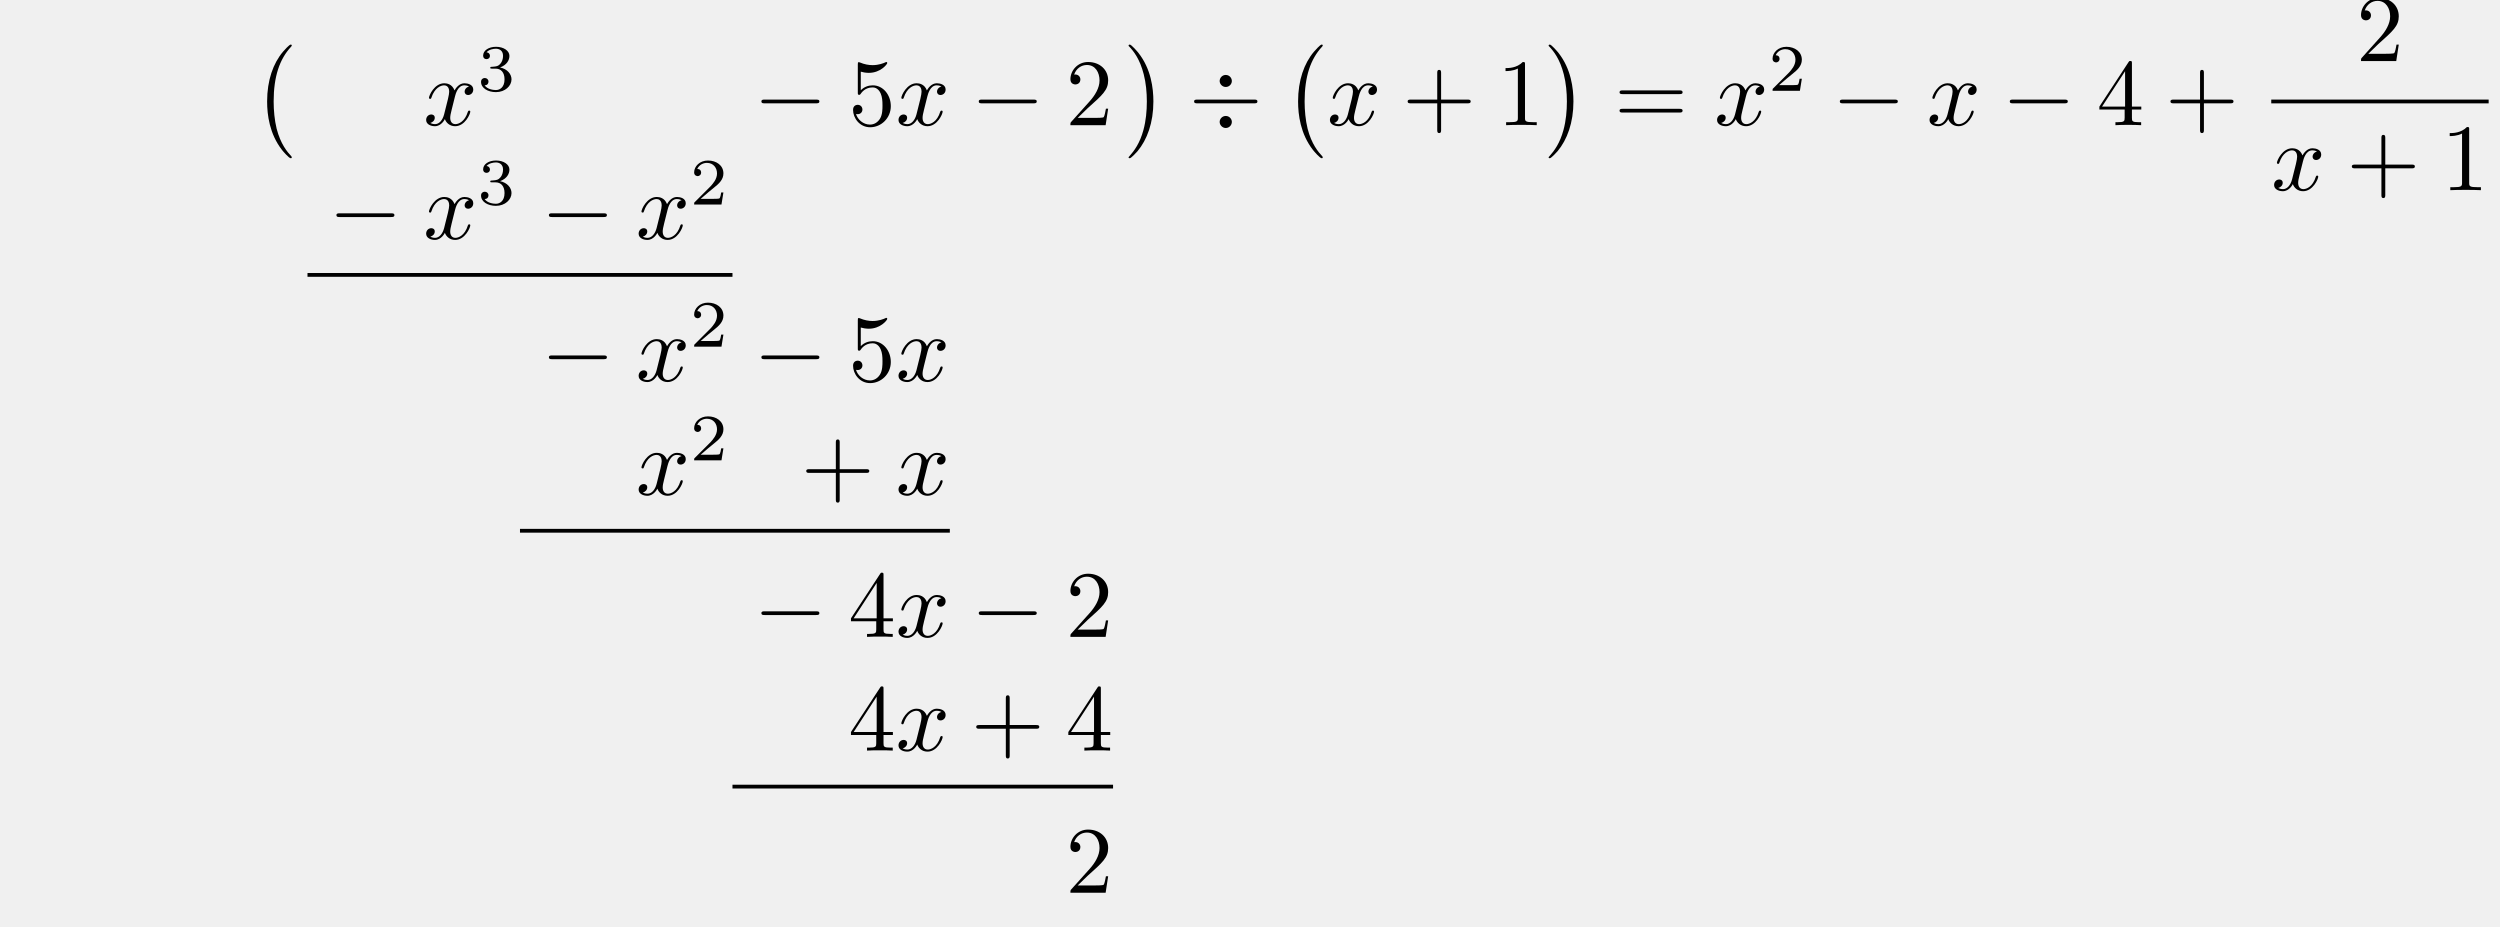
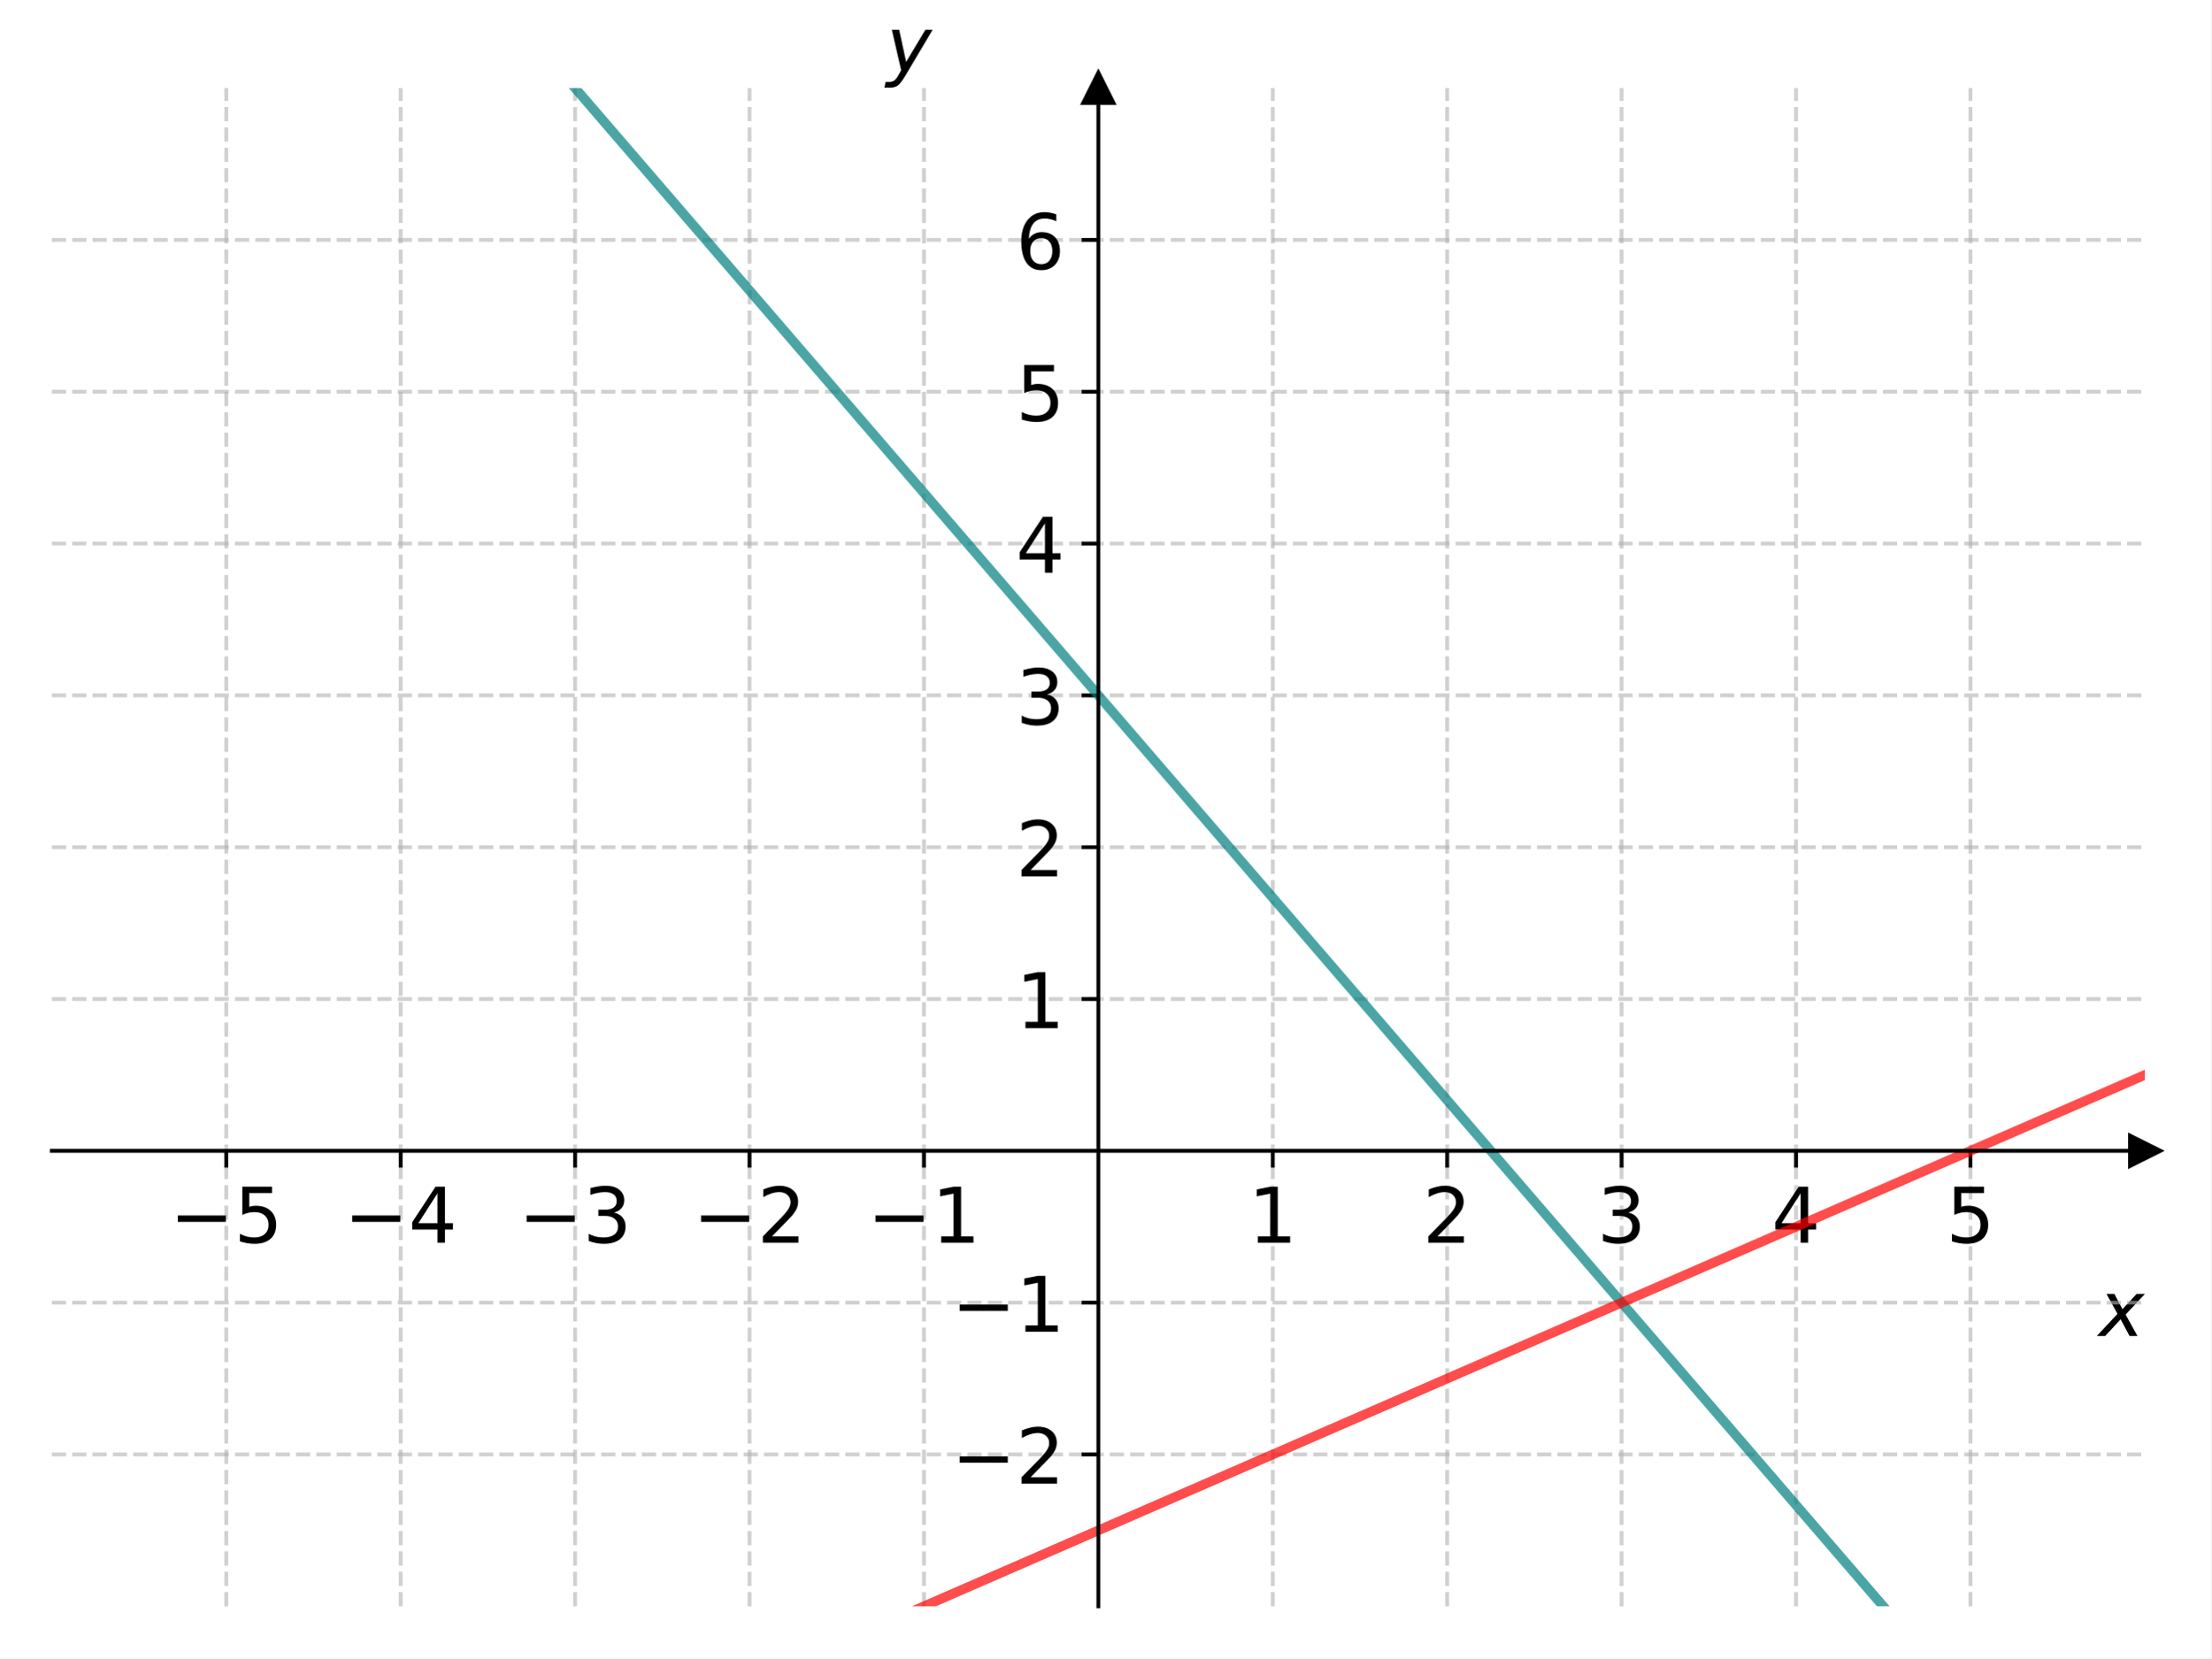
- <svg xmlns="http://www.w3.org/2000/svg" xmlns:xlink="http://www.w3.org/1999/xlink" width="262.834" height="97.444" viewBox="0 0 262.834 97.444">
+ <svg xmlns="http://www.w3.org/2000/svg" xmlns:xlink="http://www.w3.org/1999/xlink" width="460.8pt" height="345.6pt" viewBox="0 0 460.8 345.6" version="1.1">
  <defs>
-     <g>
-       <g id="glyph-0-0">
-         <path d="M 4.109 11.453 C 4.109 11.422 4.094 11.391 4.078 11.359 C 3.625 10.875 2.938 10.062 2.516 8.438 C 2.297 7.531 2.203 6.516 2.203 5.578 C 2.203 2.953 2.828 1.125 4.031 -0.172 C 4.109 -0.266 4.109 -0.281 4.109 -0.297 C 4.109 -0.406 4.031 -0.406 4 -0.406 C 3.844 -0.406 3.312 0.203 3.188 0.344 C 2.156 1.562 1.516 3.344 1.516 5.578 C 1.516 6.984 1.766 8.984 3.078 10.672 C 3.172 10.797 3.812 11.547 4 11.547 C 4.031 11.547 4.109 11.547 4.109 11.453 Z M 4.109 11.453 " />
-       </g>
-       <g id="glyph-0-1">
-         <path d="M 3.047 5.578 C 3.047 4.172 2.797 2.156 1.484 0.484 C 1.391 0.359 0.734 -0.406 0.562 -0.406 C 0.516 -0.406 0.438 -0.375 0.438 -0.297 C 0.438 -0.266 0.453 -0.234 0.5 -0.203 C 0.984 0.312 1.625 1.125 2.031 2.719 C 2.266 3.625 2.359 4.641 2.359 5.578 C 2.359 6.578 2.266 7.594 2 8.578 C 1.625 9.969 1.031 10.766 0.531 11.328 C 0.438 11.422 0.438 11.438 0.438 11.453 C 0.438 11.531 0.516 11.547 0.562 11.547 C 0.703 11.547 1.25 10.953 1.375 10.812 C 2.391 9.594 3.047 7.812 3.047 5.578 Z M 3.047 5.578 " />
-       </g>
-       <g id="glyph-1-0">
-         <path d="M 3.328 -3.016 C 3.391 -3.266 3.625 -4.188 4.312 -4.188 C 4.359 -4.188 4.609 -4.188 4.812 -4.062 C 4.531 -4 4.344 -3.766 4.344 -3.516 C 4.344 -3.359 4.453 -3.172 4.719 -3.172 C 4.938 -3.172 5.25 -3.344 5.25 -3.75 C 5.25 -4.266 4.672 -4.406 4.328 -4.406 C 3.75 -4.406 3.406 -3.875 3.281 -3.656 C 3.031 -4.312 2.5 -4.406 2.203 -4.406 C 1.172 -4.406 0.594 -3.125 0.594 -2.875 C 0.594 -2.766 0.703 -2.766 0.719 -2.766 C 0.797 -2.766 0.828 -2.797 0.844 -2.875 C 1.188 -3.938 1.844 -4.188 2.188 -4.188 C 2.375 -4.188 2.719 -4.094 2.719 -3.516 C 2.719 -3.203 2.547 -2.547 2.188 -1.141 C 2.031 -0.531 1.672 -0.109 1.234 -0.109 C 1.172 -0.109 0.953 -0.109 0.734 -0.234 C 0.984 -0.297 1.203 -0.5 1.203 -0.781 C 1.203 -1.047 0.984 -1.125 0.844 -1.125 C 0.531 -1.125 0.297 -0.875 0.297 -0.547 C 0.297 -0.094 0.781 0.109 1.219 0.109 C 1.891 0.109 2.25 -0.594 2.266 -0.641 C 2.391 -0.281 2.75 0.109 3.344 0.109 C 4.375 0.109 4.938 -1.172 4.938 -1.422 C 4.938 -1.531 4.859 -1.531 4.828 -1.531 C 4.734 -1.531 4.719 -1.484 4.688 -1.422 C 4.359 -0.344 3.688 -0.109 3.375 -0.109 C 2.984 -0.109 2.828 -0.422 2.828 -0.766 C 2.828 -0.984 2.875 -1.203 2.984 -1.641 Z M 3.328 -3.016 " />
-       </g>
-       <g id="glyph-2-0">
-         <path d="M 1.906 -2.328 C 2.453 -2.328 2.844 -1.953 2.844 -1.203 C 2.844 -0.344 2.328 -0.078 1.938 -0.078 C 1.656 -0.078 1.031 -0.156 0.75 -0.578 C 1.078 -0.578 1.156 -0.812 1.156 -0.969 C 1.156 -1.188 0.984 -1.344 0.766 -1.344 C 0.578 -1.344 0.375 -1.219 0.375 -0.938 C 0.375 -0.281 1.094 0.141 1.938 0.141 C 2.906 0.141 3.578 -0.516 3.578 -1.203 C 3.578 -1.75 3.141 -2.297 2.375 -2.453 C 3.094 -2.719 3.359 -3.234 3.359 -3.672 C 3.359 -4.219 2.734 -4.625 1.953 -4.625 C 1.188 -4.625 0.594 -4.25 0.594 -3.688 C 0.594 -3.453 0.75 -3.328 0.953 -3.328 C 1.172 -3.328 1.312 -3.484 1.312 -3.672 C 1.312 -3.875 1.172 -4.031 0.953 -4.047 C 1.203 -4.344 1.672 -4.422 1.938 -4.422 C 2.25 -4.422 2.688 -4.266 2.688 -3.672 C 2.688 -3.375 2.594 -3.047 2.406 -2.844 C 2.188 -2.578 1.984 -2.562 1.641 -2.531 C 1.469 -2.516 1.453 -2.516 1.422 -2.516 C 1.406 -2.516 1.344 -2.5 1.344 -2.422 C 1.344 -2.328 1.406 -2.328 1.531 -2.328 Z M 1.906 -2.328 " />
-       </g>
-       <g id="glyph-2-1">
-         <path d="M 3.516 -1.266 L 3.281 -1.266 C 3.266 -1.109 3.188 -0.703 3.094 -0.641 C 3.047 -0.594 2.516 -0.594 2.406 -0.594 L 1.125 -0.594 C 1.859 -1.234 2.109 -1.438 2.516 -1.766 C 3.031 -2.172 3.516 -2.609 3.516 -3.266 C 3.516 -4.109 2.781 -4.625 1.891 -4.625 C 1.031 -4.625 0.438 -4.016 0.438 -3.375 C 0.438 -3.031 0.734 -2.984 0.812 -2.984 C 0.969 -2.984 1.172 -3.109 1.172 -3.359 C 1.172 -3.484 1.125 -3.734 0.766 -3.734 C 0.984 -4.219 1.453 -4.375 1.781 -4.375 C 2.484 -4.375 2.844 -3.828 2.844 -3.266 C 2.844 -2.656 2.406 -2.188 2.188 -1.938 L 0.516 -0.266 C 0.438 -0.203 0.438 -0.188 0.438 0 L 3.312 0 Z M 3.516 -1.266 " />
-       </g>
-       <g id="glyph-3-0">
-         <path d="M 6.562 -2.297 C 6.734 -2.297 6.922 -2.297 6.922 -2.5 C 6.922 -2.688 6.734 -2.688 6.562 -2.688 L 1.172 -2.688 C 1 -2.688 0.828 -2.688 0.828 -2.5 C 0.828 -2.297 1 -2.297 1.172 -2.297 Z M 6.562 -2.297 " />
-       </g>
-       <g id="glyph-3-1">
-         <path d="M 4.516 -4.641 C 4.516 -4.969 4.25 -5.281 3.875 -5.281 C 3.5 -5.281 3.234 -4.969 3.234 -4.641 C 3.234 -4.328 3.516 -4.016 3.875 -4.016 C 4.25 -4.016 4.516 -4.328 4.516 -4.641 Z M 4.516 -0.344 C 4.516 -0.656 4.25 -0.969 3.875 -0.969 C 3.5 -0.969 3.234 -0.656 3.234 -0.344 C 3.234 -0.016 3.516 0.297 3.875 0.297 C 4.25 0.297 4.516 -0.016 4.516 -0.344 Z M 0.891 -2.688 C 0.734 -2.688 0.547 -2.688 0.547 -2.5 C 0.547 -2.297 0.734 -2.297 0.891 -2.297 L 6.859 -2.297 C 7.031 -2.297 7.203 -2.297 7.203 -2.5 C 7.203 -2.688 7.031 -2.688 6.859 -2.688 Z M 0.891 -2.688 " />
-       </g>
-       <g id="glyph-4-0">
-         <path d="M 4.469 -2 C 4.469 -3.188 3.656 -4.188 2.578 -4.188 C 2.109 -4.188 1.672 -4.031 1.312 -3.672 L 1.312 -5.625 C 1.516 -5.562 1.844 -5.5 2.156 -5.5 C 3.391 -5.5 4.094 -6.406 4.094 -6.531 C 4.094 -6.594 4.062 -6.641 3.984 -6.641 C 3.984 -6.641 3.953 -6.641 3.906 -6.609 C 3.703 -6.516 3.219 -6.312 2.547 -6.312 C 2.156 -6.312 1.688 -6.391 1.219 -6.594 C 1.141 -6.625 1.125 -6.625 1.109 -6.625 C 1 -6.625 1 -6.547 1 -6.391 L 1 -3.438 C 1 -3.266 1 -3.188 1.141 -3.188 C 1.219 -3.188 1.234 -3.203 1.281 -3.266 C 1.391 -3.422 1.75 -3.969 2.562 -3.969 C 3.078 -3.969 3.328 -3.516 3.406 -3.328 C 3.562 -2.953 3.594 -2.578 3.594 -2.078 C 3.594 -1.719 3.594 -1.125 3.344 -0.703 C 3.109 -0.312 2.734 -0.062 2.281 -0.062 C 1.562 -0.062 0.984 -0.594 0.812 -1.172 C 0.844 -1.172 0.875 -1.156 0.984 -1.156 C 1.312 -1.156 1.484 -1.406 1.484 -1.641 C 1.484 -1.891 1.312 -2.141 0.984 -2.141 C 0.844 -2.141 0.5 -2.062 0.5 -1.609 C 0.5 -0.75 1.188 0.219 2.297 0.219 C 3.453 0.219 4.469 -0.734 4.469 -2 Z M 4.469 -2 " />
-       </g>
-       <g id="glyph-4-1">
-         <path d="M 1.266 -0.766 L 2.328 -1.797 C 3.875 -3.172 4.469 -3.703 4.469 -4.703 C 4.469 -5.844 3.578 -6.641 2.359 -6.641 C 1.234 -6.641 0.5 -5.719 0.5 -4.828 C 0.5 -4.281 1 -4.281 1.031 -4.281 C 1.203 -4.281 1.547 -4.391 1.547 -4.812 C 1.547 -5.062 1.359 -5.328 1.016 -5.328 C 0.938 -5.328 0.922 -5.328 0.891 -5.312 C 1.109 -5.969 1.656 -6.328 2.234 -6.328 C 3.141 -6.328 3.562 -5.516 3.562 -4.703 C 3.562 -3.906 3.078 -3.125 2.516 -2.5 L 0.609 -0.375 C 0.5 -0.266 0.5 -0.234 0.5 0 L 4.203 0 L 4.469 -1.734 L 4.234 -1.734 C 4.172 -1.438 4.109 -1 4 -0.844 C 3.938 -0.766 3.281 -0.766 3.062 -0.766 Z M 1.266 -0.766 " />
-       </g>
-       <g id="glyph-4-2">
-         <path d="M 4.078 -2.297 L 6.859 -2.297 C 7 -2.297 7.188 -2.297 7.188 -2.5 C 7.188 -2.688 7 -2.688 6.859 -2.688 L 4.078 -2.688 L 4.078 -5.484 C 4.078 -5.625 4.078 -5.812 3.875 -5.812 C 3.672 -5.812 3.672 -5.625 3.672 -5.484 L 3.672 -2.688 L 0.891 -2.688 C 0.75 -2.688 0.562 -2.688 0.562 -2.5 C 0.562 -2.297 0.75 -2.297 0.891 -2.297 L 3.672 -2.297 L 3.672 0.5 C 3.672 0.641 3.672 0.828 3.875 0.828 C 4.078 0.828 4.078 0.641 4.078 0.5 Z M 4.078 -2.297 " />
-       </g>
-       <g id="glyph-4-3">
-         <path d="M 2.938 -6.375 C 2.938 -6.625 2.938 -6.641 2.703 -6.641 C 2.078 -6 1.203 -6 0.891 -6 L 0.891 -5.688 C 1.094 -5.688 1.672 -5.688 2.188 -5.953 L 2.188 -0.781 C 2.188 -0.422 2.156 -0.312 1.266 -0.312 L 0.953 -0.312 L 0.953 0 C 1.297 -0.031 2.156 -0.031 2.562 -0.031 C 2.953 -0.031 3.828 -0.031 4.172 0 L 4.172 -0.312 L 3.859 -0.312 C 2.953 -0.312 2.938 -0.422 2.938 -0.781 Z M 2.938 -6.375 " />
-       </g>
-       <g id="glyph-4-4">
-         <path d="M 6.844 -3.266 C 7 -3.266 7.188 -3.266 7.188 -3.453 C 7.188 -3.656 7 -3.656 6.859 -3.656 L 0.891 -3.656 C 0.75 -3.656 0.562 -3.656 0.562 -3.453 C 0.562 -3.266 0.75 -3.266 0.891 -3.266 Z M 6.859 -1.328 C 7 -1.328 7.188 -1.328 7.188 -1.531 C 7.188 -1.719 7 -1.719 6.844 -1.719 L 0.891 -1.719 C 0.75 -1.719 0.562 -1.719 0.562 -1.531 C 0.562 -1.328 0.75 -1.328 0.891 -1.328 Z M 6.859 -1.328 " />
-       </g>
-       <g id="glyph-4-5">
-         <path d="M 2.938 -1.641 L 2.938 -0.781 C 2.938 -0.422 2.906 -0.312 2.172 -0.312 L 1.969 -0.312 L 1.969 0 C 2.375 -0.031 2.891 -0.031 3.312 -0.031 C 3.734 -0.031 4.25 -0.031 4.672 0 L 4.672 -0.312 L 4.453 -0.312 C 3.719 -0.312 3.703 -0.422 3.703 -0.781 L 3.703 -1.641 L 4.688 -1.641 L 4.688 -1.953 L 3.703 -1.953 L 3.703 -6.484 C 3.703 -6.688 3.703 -6.75 3.531 -6.75 C 3.453 -6.75 3.422 -6.75 3.344 -6.625 L 0.281 -1.953 L 0.281 -1.641 Z M 2.984 -1.953 L 0.562 -1.953 L 2.984 -5.672 Z M 2.984 -1.953 " />
-       </g>
+     <style type="text/css">*{stroke-linejoin: round; stroke-linecap: butt}</style>
+   </defs>
+   <g id="figure_1">
+     <g id="patch_1">
+       <path d="M 0 345.6  L 460.8 345.6  L 460.8 0  L 0 0  z " style="fill: #ffffff" />
    </g>
+     <g id="axes_1">
+       <g id="patch_2">
+         <path d="M 10.8 334.8  L 447 334.8  L 447 18.36  L 10.8 18.36  z " style="fill: #ffffff" />
+       </g>
+       <g id="matplotlib.axis_1">
+         <g id="xtick_1">
+           <g id="line2d_1">
+             <path d="M 47.15 334.8  L 47.15 18.36  " clip-path="url(#pb1ae4b1b91)" style="fill: none; stroke-dasharray: 2.96,1.28; stroke-dashoffset: 0; stroke: #b0b0b0; stroke-opacity: 0.6; stroke-width: 0.8" />
+           </g>
+           <g id="line2d_2">
+             <defs>
+               <path id="mdf61d570c6" d="M 0 0  L 0 3.5  " style="stroke: #000000; stroke-width: 0.8" />
+             </defs>
+             <g>
+               <use xlink:href="#mdf61d570c6" x="47.15" y="239.868" style="stroke: #000000; stroke-width: 0.8" />
+             </g>
+           </g>
+           <g id="text_1">
+             <g transform="translate(35.35625 259.0255) scale(0.16 -0.16)">
+               <defs>
+                 <path id="DejaVuSans-2212" d="M 678 2272  L 4684 2272  L 4684 1741  L 678 1741  L 678 2272  z " transform="scale(0.015625)" />
+                 <path id="DejaVuSans-35" d="M 691 4666  L 3169 4666  L 3169 4134  L 1269 4134  L 1269 2991  Q 1406 3038 1543 3061  Q 1681 3084 1819 3084  Q 2600 3084 3056 2656  Q 3513 2228 3513 1497  Q 3513 744 3044 326  Q 2575 -91 1722 -91  Q 1428 -91 1123 -41  Q 819 9 494 109  L 494 744  Q 775 591 1075 516  Q 1375 441 1709 441  Q 2250 441 2565 725  Q 2881 1009 2881 1497  Q 2881 1984 2565 2268  Q 2250 2553 1709 2553  Q 1456 2553 1204 2497  Q 953 2441 691 2322  L 691 4666  z " transform="scale(0.015625)" />
+               </defs>
+               <use xlink:href="#DejaVuSans-2212" />
+               <use xlink:href="#DejaVuSans-35" x="83.789" />
+             </g>
+           </g>
+         </g>
+         <g id="xtick_2">
+           <g id="line2d_3">
+             <path d="M 83.5 334.8  L 83.5 18.36  " clip-path="url(#pb1ae4b1b91)" style="fill: none; stroke-dasharray: 2.96,1.28; stroke-dashoffset: 0; stroke: #b0b0b0; stroke-opacity: 0.6; stroke-width: 0.8" />
+           </g>
+           <g id="line2d_4">
+             <g>
+               <use xlink:href="#mdf61d570c6" x="83.5" y="239.868" style="stroke: #000000; stroke-width: 0.8" />
+             </g>
+           </g>
+           <g id="text_2">
+             <g transform="translate(71.70625 259.0255) scale(0.16 -0.16)">
+               <defs>
+                 <path id="DejaVuSans-34" d="M 2419 4116  L 825 1625  L 2419 1625  L 2419 4116  z M 2253 4666  L 3047 4666  L 3047 1625  L 3713 1625  L 3713 1100  L 3047 1100  L 3047 0  L 2419 0  L 2419 1100  L 313 1100  L 313 1709  L 2253 4666  z " transform="scale(0.015625)" />
+               </defs>
+               <use xlink:href="#DejaVuSans-2212" />
+               <use xlink:href="#DejaVuSans-34" x="83.789" />
+             </g>
+           </g>
+         </g>
+         <g id="xtick_3">
+           <g id="line2d_5">
+             <path d="M 119.85 334.8  L 119.85 18.36  " clip-path="url(#pb1ae4b1b91)" style="fill: none; stroke-dasharray: 2.96,1.28; stroke-dashoffset: 0; stroke: #b0b0b0; stroke-opacity: 0.6; stroke-width: 0.8" />
+           </g>
+           <g id="line2d_6">
+             <g>
+               <use xlink:href="#mdf61d570c6" x="119.85" y="239.868" style="stroke: #000000; stroke-width: 0.8" />
+             </g>
+           </g>
+           <g id="text_3">
+             <g transform="translate(108.0563 259.0255) scale(0.16 -0.16)">
+               <defs>
+                 <path id="DejaVuSans-33" d="M 2597 2516  Q 3050 2419 3304 2112  Q 3559 1806 3559 1356  Q 3559 666 3084 287  Q 2609 -91 1734 -91  Q 1441 -91 1130 -33  Q 819 25 488 141  L 488 750  Q 750 597 1062 519  Q 1375 441 1716 441  Q 2309 441 2620 675  Q 2931 909 2931 1356  Q 2931 1769 2642 2001  Q 2353 2234 1838 2234  L 1294 2234  L 1294 2753  L 1863 2753  Q 2328 2753 2575 2939  Q 2822 3125 2822 3475  Q 2822 3834 2567 4026  Q 2313 4219 1838 4219  Q 1578 4219 1281 4162  Q 984 4106 628 3988  L 628 4550  Q 988 4650 1302 4700  Q 1616 4750 1894 4750  Q 2613 4750 3031 4423  Q 3450 4097 3450 3541  Q 3450 3153 3228 2886  Q 3006 2619 2597 2516  z " transform="scale(0.015625)" />
+               </defs>
+               <use xlink:href="#DejaVuSans-2212" />
+               <use xlink:href="#DejaVuSans-33" x="83.789" />
+             </g>
+           </g>
+         </g>
+         <g id="xtick_4">
+           <g id="line2d_7">
+             <path d="M 156.2 334.8  L 156.2 18.36  " clip-path="url(#pb1ae4b1b91)" style="fill: none; stroke-dasharray: 2.96,1.28; stroke-dashoffset: 0; stroke: #b0b0b0; stroke-opacity: 0.6; stroke-width: 0.8" />
+           </g>
+           <g id="line2d_8">
+             <g>
+               <use xlink:href="#mdf61d570c6" x="156.2" y="239.868" style="stroke: #000000; stroke-width: 0.8" />
+             </g>
+           </g>
+           <g id="text_4">
+             <g transform="translate(144.4062 259.0255) scale(0.16 -0.16)">
+               <defs>
+                 <path id="DejaVuSans-32" d="M 1228 531  L 3431 531  L 3431 0  L 469 0  L 469 531  Q 828 903 1448 1529  Q 2069 2156 2228 2338  Q 2531 2678 2651 2914  Q 2772 3150 2772 3378  Q 2772 3750 2511 3984  Q 2250 4219 1831 4219  Q 1534 4219 1204 4116  Q 875 4013 500 3803  L 500 4441  Q 881 4594 1212 4672  Q 1544 4750 1819 4750  Q 2544 4750 2975 4387  Q 3406 4025 3406 3419  Q 3406 3131 3298 2873  Q 3191 2616 2906 2266  Q 2828 2175 2409 1742  Q 1991 1309 1228 531  z " transform="scale(0.015625)" />
+               </defs>
+               <use xlink:href="#DejaVuSans-2212" />
+               <use xlink:href="#DejaVuSans-32" x="83.789" />
+             </g>
+           </g>
+         </g>
+         <g id="xtick_5">
+           <g id="line2d_9">
+             <path d="M 192.55 334.8  L 192.55 18.36  " clip-path="url(#pb1ae4b1b91)" style="fill: none; stroke-dasharray: 2.96,1.28; stroke-dashoffset: 0; stroke: #b0b0b0; stroke-opacity: 0.6; stroke-width: 0.8" />
+           </g>
+           <g id="line2d_10">
+             <g>
+               <use xlink:href="#mdf61d570c6" x="192.55" y="239.868" style="stroke: #000000; stroke-width: 0.8" />
+             </g>
+           </g>
+           <g id="text_5">
+             <g transform="translate(180.7562 259.0255) scale(0.16 -0.16)">
+               <defs>
+                 <path id="DejaVuSans-31" d="M 794 531  L 1825 531  L 1825 4091  L 703 3866  L 703 4441  L 1819 4666  L 2450 4666  L 2450 531  L 3481 531  L 3481 0  L 794 0  L 794 531  z " transform="scale(0.015625)" />
+               </defs>
+               <use xlink:href="#DejaVuSans-2212" />
+               <use xlink:href="#DejaVuSans-31" x="83.789" />
+             </g>
+           </g>
+         </g>
+         <g id="xtick_6">
+           <g id="line2d_11">
+             <path d="M 265.25 334.8  L 265.25 18.36  " clip-path="url(#pb1ae4b1b91)" style="fill: none; stroke-dasharray: 2.96,1.28; stroke-dashoffset: 0; stroke: #b0b0b0; stroke-opacity: 0.6; stroke-width: 0.8" />
+           </g>
+           <g id="line2d_12">
+             <g>
+               <use xlink:href="#mdf61d570c6" x="265.25" y="239.868" style="stroke: #000000; stroke-width: 0.8" />
+             </g>
+           </g>
+           <g id="text_6">
+             <g transform="translate(260.16 259.0255) scale(0.16 -0.16)">
+               <use xlink:href="#DejaVuSans-31" />
+             </g>
+           </g>
+         </g>
+         <g id="xtick_7">
+           <g id="line2d_13">
+             <path d="M 301.6 334.8  L 301.6 18.36  " clip-path="url(#pb1ae4b1b91)" style="fill: none; stroke-dasharray: 2.96,1.28; stroke-dashoffset: 0; stroke: #b0b0b0; stroke-opacity: 0.6; stroke-width: 0.8" />
+           </g>
+           <g id="line2d_14">
+             <g>
+               <use xlink:href="#mdf61d570c6" x="301.6" y="239.868" style="stroke: #000000; stroke-width: 0.8" />
+             </g>
+           </g>
+           <g id="text_7">
+             <g transform="translate(296.51 259.0255) scale(0.16 -0.16)">
+               <use xlink:href="#DejaVuSans-32" />
+             </g>
+           </g>
+         </g>
+         <g id="xtick_8">
+           <g id="line2d_15">
+             <path d="M 337.95 334.8  L 337.95 18.36  " clip-path="url(#pb1ae4b1b91)" style="fill: none; stroke-dasharray: 2.96,1.28; stroke-dashoffset: 0; stroke: #b0b0b0; stroke-opacity: 0.6; stroke-width: 0.8" />
+           </g>
+           <g id="line2d_16">
+             <g>
+               <use xlink:href="#mdf61d570c6" x="337.95" y="239.868" style="stroke: #000000; stroke-width: 0.8" />
+             </g>
+           </g>
+           <g id="text_8">
+             <g transform="translate(332.86 259.0255) scale(0.16 -0.16)">
+               <use xlink:href="#DejaVuSans-33" />
+             </g>
+           </g>
+         </g>
+         <g id="xtick_9">
+           <g id="line2d_17">
+             <path d="M 374.3 334.8  L 374.3 18.36  " clip-path="url(#pb1ae4b1b91)" style="fill: none; stroke-dasharray: 2.96,1.28; stroke-dashoffset: 0; stroke: #b0b0b0; stroke-opacity: 0.6; stroke-width: 0.8" />
+           </g>
+           <g id="line2d_18">
+             <g>
+               <use xlink:href="#mdf61d570c6" x="374.3" y="239.868" style="stroke: #000000; stroke-width: 0.8" />
+             </g>
+           </g>
+           <g id="text_9">
+             <g transform="translate(369.21 259.0255) scale(0.16 -0.16)">
+               <use xlink:href="#DejaVuSans-34" />
+             </g>
+           </g>
+         </g>
+         <g id="xtick_10">
+           <g id="line2d_19">
+             <path d="M 410.65 334.8  L 410.65 18.36  " clip-path="url(#pb1ae4b1b91)" style="fill: none; stroke-dasharray: 2.96,1.28; stroke-dashoffset: 0; stroke: #b0b0b0; stroke-opacity: 0.6; stroke-width: 0.8" />
+           </g>
+           <g id="line2d_20">
+             <g>
+               <use xlink:href="#mdf61d570c6" x="410.65" y="239.868" style="stroke: #000000; stroke-width: 0.8" />
+             </g>
+           </g>
+           <g id="text_10">
+             <g transform="translate(405.56 259.0255) scale(0.16 -0.16)">
+               <use xlink:href="#DejaVuSans-35" />
+             </g>
+           </g>
+         </g>
+         <g id="text_11">
+           <g transform="translate(437.4 278.5105) scale(0.16 -0.16)">
+             <defs>
+               <path id="DejaVuSans-Oblique-78" d="M 3841 3500  L 2234 1784  L 3219 0  L 2559 0  L 1819 1388  L 531 0  L -166 0  L 1556 1844  L 641 3500  L 1300 3500  L 1972 2234  L 3144 3500  L 3841 3500  z " transform="scale(0.015625)" />
+             </defs>
+             <use xlink:href="#DejaVuSans-Oblique-78" transform="translate(0 0.3125)" />
+           </g>
+         </g>
+       </g>
+       <g id="matplotlib.axis_2">
+         <g id="ytick_1">
+           <g id="line2d_21">
+             <path d="M 10.8 303.156  L 447 303.156  " clip-path="url(#pb1ae4b1b91)" style="fill: none; stroke-dasharray: 2.96,1.28; stroke-dashoffset: 0; stroke: #b0b0b0; stroke-opacity: 0.6; stroke-width: 0.8" />
+           </g>
+           <g id="line2d_22">
+             <defs>
+               <path id="m34b87d6742" d="M 0 0  L -3.5 0  " style="stroke: #000000; stroke-width: 0.8" />
+             </defs>
+             <g>
+               <use xlink:href="#m34b87d6742" x="228.9" y="303.156" style="stroke: #000000; stroke-width: 0.8" />
+             </g>
+           </g>
+           <g id="text_12">
+             <g transform="translate(198.3125 309.2348) scale(0.16 -0.16)">
+               <use xlink:href="#DejaVuSans-2212" />
+               <use xlink:href="#DejaVuSans-32" x="83.789" />
+             </g>
+           </g>
+         </g>
+         <g id="ytick_2">
+           <g id="line2d_23">
+             <path d="M 10.8 271.512  L 447 271.512  " clip-path="url(#pb1ae4b1b91)" style="fill: none; stroke-dasharray: 2.96,1.28; stroke-dashoffset: 0; stroke: #b0b0b0; stroke-opacity: 0.6; stroke-width: 0.8" />
+           </g>
+           <g id="line2d_24">
+             <g>
+               <use xlink:href="#m34b87d6742" x="228.9" y="271.512" style="stroke: #000000; stroke-width: 0.8" />
+             </g>
+           </g>
+           <g id="text_13">
+             <g transform="translate(198.3125 277.5908) scale(0.16 -0.16)">
+               <use xlink:href="#DejaVuSans-2212" />
+               <use xlink:href="#DejaVuSans-31" x="83.789" />
+             </g>
+           </g>
+         </g>
+         <g id="ytick_3">
+           <g id="line2d_25">
+             <path d="M 10.8 208.224  L 447 208.224  " clip-path="url(#pb1ae4b1b91)" style="fill: none; stroke-dasharray: 2.96,1.28; stroke-dashoffset: 0; stroke: #b0b0b0; stroke-opacity: 0.6; stroke-width: 0.8" />
+           </g>
+           <g id="line2d_26">
+             <g>
+               <use xlink:href="#m34b87d6742" x="228.9" y="208.224" style="stroke: #000000; stroke-width: 0.8" />
+             </g>
+           </g>
+           <g id="text_14">
+             <g transform="translate(211.72 214.3028) scale(0.16 -0.16)">
+               <use xlink:href="#DejaVuSans-31" />
+             </g>
+           </g>
+         </g>
+         <g id="ytick_4">
+           <g id="line2d_27">
+             <path d="M 10.8 176.58  L 447 176.58  " clip-path="url(#pb1ae4b1b91)" style="fill: none; stroke-dasharray: 2.96,1.28; stroke-dashoffset: 0; stroke: #b0b0b0; stroke-opacity: 0.6; stroke-width: 0.8" />
+           </g>
+           <g id="line2d_28">
+             <g>
+               <use xlink:href="#m34b87d6742" x="228.9" y="176.58" style="stroke: #000000; stroke-width: 0.8" />
+             </g>
+           </g>
+           <g id="text_15">
+             <g transform="translate(211.72 182.6587) scale(0.16 -0.16)">
+               <use xlink:href="#DejaVuSans-32" />
+             </g>
+           </g>
+         </g>
+         <g id="ytick_5">
+           <g id="line2d_29">
+             <path d="M 10.8 144.936  L 447 144.936  " clip-path="url(#pb1ae4b1b91)" style="fill: none; stroke-dasharray: 2.96,1.28; stroke-dashoffset: 0; stroke: #b0b0b0; stroke-opacity: 0.6; stroke-width: 0.8" />
+           </g>
+           <g id="line2d_30">
+             <g>
+               <use xlink:href="#m34b87d6742" x="228.9" y="144.936" style="stroke: #000000; stroke-width: 0.8" />
+             </g>
+           </g>
+           <g id="text_16">
+             <g transform="translate(211.72 151.0147) scale(0.16 -0.16)">
+               <use xlink:href="#DejaVuSans-33" />
+             </g>
+           </g>
+         </g>
+         <g id="ytick_6">
+           <g id="line2d_31">
+             <path d="M 10.8 113.292  L 447 113.292  " clip-path="url(#pb1ae4b1b91)" style="fill: none; stroke-dasharray: 2.96,1.28; stroke-dashoffset: 0; stroke: #b0b0b0; stroke-opacity: 0.6; stroke-width: 0.8" />
+           </g>
+           <g id="line2d_32">
+             <g>
+               <use xlink:href="#m34b87d6742" x="228.9" y="113.292" style="stroke: #000000; stroke-width: 0.8" />
+             </g>
+           </g>
+           <g id="text_17">
+             <g transform="translate(211.72 119.3708) scale(0.16 -0.16)">
+               <use xlink:href="#DejaVuSans-34" />
+             </g>
+           </g>
+         </g>
+         <g id="ytick_7">
+           <g id="line2d_33">
+             <path d="M 10.8 81.648  L 447 81.648  " clip-path="url(#pb1ae4b1b91)" style="fill: none; stroke-dasharray: 2.96,1.28; stroke-dashoffset: 0; stroke: #b0b0b0; stroke-opacity: 0.6; stroke-width: 0.8" />
+           </g>
+           <g id="line2d_34">
+             <g>
+               <use xlink:href="#m34b87d6742" x="228.9" y="81.648" style="stroke: #000000; stroke-width: 0.8" />
+             </g>
+           </g>
+           <g id="text_18">
+             <g transform="translate(211.72 87.72675) scale(0.16 -0.16)">
+               <use xlink:href="#DejaVuSans-35" />
+             </g>
+           </g>
+         </g>
+         <g id="ytick_8">
+           <g id="line2d_35">
+             <path d="M 10.8 50.004  L 447 50.004  " clip-path="url(#pb1ae4b1b91)" style="fill: none; stroke-dasharray: 2.96,1.28; stroke-dashoffset: 0; stroke: #b0b0b0; stroke-opacity: 0.6; stroke-width: 0.8" />
+           </g>
+           <g id="line2d_36">
+             <g>
+               <use xlink:href="#m34b87d6742" x="228.9" y="50.004" style="stroke: #000000; stroke-width: 0.8" />
+             </g>
+           </g>
+           <g id="text_19">
+             <g transform="translate(211.72 56.08275) scale(0.16 -0.16)">
+               <defs>
+                 <path id="DejaVuSans-36" d="M 2113 2584  Q 1688 2584 1439 2293  Q 1191 2003 1191 1497  Q 1191 994 1439 701  Q 1688 409 2113 409  Q 2538 409 2786 701  Q 3034 994 3034 1497  Q 3034 2003 2786 2293  Q 2538 2584 2113 2584  z M 3366 4563  L 3366 3988  Q 3128 4100 2886 4159  Q 2644 4219 2406 4219  Q 1781 4219 1451 3797  Q 1122 3375 1075 2522  Q 1259 2794 1537 2939  Q 1816 3084 2150 3084  Q 2853 3084 3261 2657  Q 3669 2231 3669 1497  Q 3669 778 3244 343  Q 2819 -91 2113 -91  Q 1303 -91 875 529  Q 447 1150 447 2328  Q 447 3434 972 4092  Q 1497 4750 2381 4750  Q 2619 4750 2861 4703  Q 3103 4656 3366 4563  z " transform="scale(0.015625)" />
+               </defs>
+               <use xlink:href="#DejaVuSans-36" />
+             </g>
+           </g>
+         </g>
+         <g id="text_20">
+           <g transform="translate(184.7125 15) scale(0.16 -0.16)">
+             <defs>
+               <path id="DejaVuSans-Oblique-79" d="M 1588 -325  Q 1188 -997 936 -1164  Q 684 -1331 294 -1331  L -159 -1331  L -63 -850  L 269 -850  Q 509 -850 678 -719  Q 847 -588 1056 -206  L 1234 128  L 459 3500  L 1069 3500  L 1650 819  L 3256 3500  L 3859 3500  L 1588 -325  z " transform="scale(0.015625)" />
+             </defs>
+             <use xlink:href="#DejaVuSans-Oblique-79" transform="translate(0 0.3125)" />
+           </g>
+         </g>
+       </g>
+       <g id="line2d_37">
+         <path d="M 103.171 -1  L 402.641 346.6  L 402.641 346.6  " clip-path="url(#pb1ae4b1b91)" style="fill: none; stroke: #008080; stroke-opacity: 0.7; stroke-width: 2; stroke-linecap: square" />
+       </g>
+       <g id="line2d_38">
+         <path d="M 165.44 346.6  L 447.036 224.031  L 447.036 224.031  " clip-path="url(#pb1ae4b1b91)" style="fill: none; stroke: #ff0000; stroke-opacity: 0.7; stroke-width: 2; stroke-linecap: square" />
+       </g>
+       <g id="line2d_39">
+         <defs>
+           <path id="m75905651e3" d="M 3 0  L -3 -3  L -3 3  z " style="stroke: #000000; stroke-linejoin: miter" />
+         </defs>
+         <g>
+           <use xlink:href="#m75905651e3" x="447" y="239.868" style="stroke: #000000; stroke-linejoin: miter" />
+         </g>
+       </g>
+       <g id="line2d_40">
+         <defs>
+           <path id="m08857f0725" d="M 0 -3  L -3 3  L 3 3  z " style="stroke: #000000; stroke-linejoin: miter" />
+         </defs>
+         <g>
+           <use xlink:href="#m08857f0725" x="228.9" y="18.36" style="stroke: #000000; stroke-linejoin: miter" />
+         </g>
+       </g>
+       <g id="patch_3">
+         <path d="M 228.9 334.8  L 228.9 18.36  " style="fill: none; stroke: #000000; stroke-width: 0.8; stroke-linejoin: miter; stroke-linecap: square" />
+       </g>
+       <g id="patch_4">
+         <path d="M 447 334.8  L 447 18.36  " style="fill: none" />
+       </g>
+       <g id="patch_5">
+         <path d="M 10.8 239.868  L 447 239.868  " style="fill: none; stroke: #000000; stroke-width: 0.8; stroke-linejoin: miter; stroke-linecap: square" />
+       </g>
+       <g id="patch_6">
+         <path d="M 10.8 18.36  L 447 18.36  " style="fill: none" />
+       </g>
+     </g>
+   </g>
+   <defs>
+     <clipPath id="pb1ae4b1b91">
+       <rect x="10.8" y="18.36" width="436.2" height="316.44" />
+     </clipPath>
  </defs>
-   <g fill="rgb(0%, 0%, 0%)" fill-opacity="1">
-     <use xlink:href="#glyph-0-0" x="26.567" y="5.09" />
-   </g>
-   <g fill="rgb(0%, 0%, 0%)" fill-opacity="1">
-     <use xlink:href="#glyph-1-0" x="44.505" y="13.16" />
-   </g>
-   <g fill="rgb(0%, 0%, 0%)" fill-opacity="1">
-     <use xlink:href="#glyph-2-0" x="50.199" y="9.545" />
-   </g>
-   <g fill="rgb(0%, 0%, 0%)" fill-opacity="1">
-     <use xlink:href="#glyph-3-0" x="79.222" y="13.16" />
-   </g>
-   <g fill="rgb(0%, 0%, 0%)" fill-opacity="1">
-     <use xlink:href="#glyph-4-0" x="89.185" y="13.16" />
-   </g>
-   <g fill="rgb(0%, 0%, 0%)" fill-opacity="1">
-     <use xlink:href="#glyph-1-0" x="94.166" y="13.16" />
-   </g>
-   <g fill="rgb(0%, 0%, 0%)" fill-opacity="1">
-     <use xlink:href="#glyph-3-0" x="102.074" y="13.16" />
-   </g>
-   <g fill="rgb(0%, 0%, 0%)" fill-opacity="1">
-     <use xlink:href="#glyph-4-1" x="112.036" y="13.16" />
-   </g>
-   <g fill="rgb(0%, 0%, 0%)" fill-opacity="1">
-     <use xlink:href="#glyph-0-1" x="118.213" y="5.09" />
-   </g>
-   <g fill="rgb(0%, 0%, 0%)" fill-opacity="1">
-     <use xlink:href="#glyph-3-1" x="124.993" y="13.16" />
-   </g>
-   <g fill="rgb(0%, 0%, 0%)" fill-opacity="1">
-     <use xlink:href="#glyph-0-0" x="134.956" y="5.09" />
-   </g>
-   <g fill="rgb(0%, 0%, 0%)" fill-opacity="1">
-     <use xlink:href="#glyph-1-0" x="139.522" y="13.16" />
-   </g>
-   <g fill="rgb(0%, 0%, 0%)" fill-opacity="1">
-     <use xlink:href="#glyph-4-2" x="147.43" y="13.16" />
-   </g>
-   <g fill="rgb(0%, 0%, 0%)" fill-opacity="1">
-     <use xlink:href="#glyph-4-3" x="157.391" y="13.16" />
-   </g>
-   <g fill="rgb(0%, 0%, 0%)" fill-opacity="1">
-     <use xlink:href="#glyph-0-1" x="162.374" y="5.09" />
-   </g>
-   <g fill="rgb(0%, 0%, 0%)" fill-opacity="1">
-     <use xlink:href="#glyph-4-4" x="169.708" y="13.16" />
-   </g>
-   <g fill="rgb(0%, 0%, 0%)" fill-opacity="1">
-     <use xlink:href="#glyph-1-0" x="180.224" y="13.16" />
-   </g>
-   <g fill="rgb(0%, 0%, 0%)" fill-opacity="1">
-     <use xlink:href="#glyph-2-1" x="185.918" y="9.545" />
-   </g>
-   <g fill="rgb(0%, 0%, 0%)" fill-opacity="1">
-     <use xlink:href="#glyph-3-0" x="192.601" y="13.16" />
-   </g>
-   <g fill="rgb(0%, 0%, 0%)" fill-opacity="1">
-     <use xlink:href="#glyph-1-0" x="202.563" y="13.16" />
-   </g>
-   <g fill="rgb(0%, 0%, 0%)" fill-opacity="1">
-     <use xlink:href="#glyph-3-0" x="210.471" y="13.16" />
-   </g>
-   <g fill="rgb(0%, 0%, 0%)" fill-opacity="1">
-     <use xlink:href="#glyph-4-5" x="220.434" y="13.16" />
-   </g>
-   <g fill="rgb(0%, 0%, 0%)" fill-opacity="1">
-     <use xlink:href="#glyph-4-2" x="227.627" y="13.16" />
-   </g>
-   <g fill="rgb(0%, 0%, 0%)" fill-opacity="1">
-     <use xlink:href="#glyph-4-1" x="247.722" y="6.42" />
-   </g>
-   <path fill="none" stroke-width="0.398" stroke-linecap="butt" stroke-linejoin="miter" stroke="rgb(0%, 0%, 0%)" stroke-opacity="1" stroke-miterlimit="10" d="M -0.002 0.001 L 22.854 0.001 " transform="matrix(1, 0, 0, -1, 238.787, 10.669)" />
-   <g fill="rgb(0%, 0%, 0%)" fill-opacity="1">
-     <use xlink:href="#glyph-1-0" x="238.787" y="19.994" />
-   </g>
-   <g fill="rgb(0%, 0%, 0%)" fill-opacity="1">
-     <use xlink:href="#glyph-4-2" x="246.695" y="19.994" />
-   </g>
-   <g fill="rgb(0%, 0%, 0%)" fill-opacity="1">
-     <use xlink:href="#glyph-4-3" x="256.656" y="19.994" />
-   </g>
-   <g fill="rgb(0%, 0%, 0%)" fill-opacity="1">
-     <use xlink:href="#glyph-3-0" x="34.543" y="25.115" />
-   </g>
-   <g fill="rgb(0%, 0%, 0%)" fill-opacity="1">
-     <use xlink:href="#glyph-1-0" x="44.505" y="25.115" />
-   </g>
-   <g fill="rgb(0%, 0%, 0%)" fill-opacity="1">
-     <use xlink:href="#glyph-2-0" x="50.199" y="21.5" />
-   </g>
-   <g fill="rgb(0%, 0%, 0%)" fill-opacity="1">
-     <use xlink:href="#glyph-3-0" x="56.882" y="25.115" />
-   </g>
-   <g fill="rgb(0%, 0%, 0%)" fill-opacity="1">
-     <use xlink:href="#glyph-1-0" x="66.845" y="25.115" />
-   </g>
-   <g fill="rgb(0%, 0%, 0%)" fill-opacity="1">
-     <use xlink:href="#glyph-2-1" x="72.539" y="21.5" />
-   </g>
-   <path fill="none" stroke-width="0.398" stroke-linecap="butt" stroke-linejoin="miter" stroke="rgb(0%, 0%, 0%)" stroke-opacity="1" stroke-miterlimit="10" d="M -0.001 -0.001 L 44.679 -0.001 " transform="matrix(1, 0, 0, -1, 32.329, 28.901)" />
-   <g fill="rgb(0%, 0%, 0%)" fill-opacity="1">
-     <use xlink:href="#glyph-3-0" x="56.882" y="40.059" />
-   </g>
-   <g fill="rgb(0%, 0%, 0%)" fill-opacity="1">
-     <use xlink:href="#glyph-1-0" x="66.845" y="40.059" />
-   </g>
-   <g fill="rgb(0%, 0%, 0%)" fill-opacity="1">
-     <use xlink:href="#glyph-2-1" x="72.539" y="36.444" />
-   </g>
-   <g fill="rgb(0%, 0%, 0%)" fill-opacity="1">
-     <use xlink:href="#glyph-3-0" x="79.222" y="40.059" />
-   </g>
-   <g fill="rgb(0%, 0%, 0%)" fill-opacity="1">
-     <use xlink:href="#glyph-4-0" x="89.185" y="40.059" />
-   </g>
-   <g fill="rgb(0%, 0%, 0%)" fill-opacity="1">
-     <use xlink:href="#glyph-1-0" x="94.166" y="40.059" />
-   </g>
-   <g fill="rgb(0%, 0%, 0%)" fill-opacity="1">
-     <use xlink:href="#glyph-1-0" x="66.845" y="52.014" />
-   </g>
-   <g fill="rgb(0%, 0%, 0%)" fill-opacity="1">
-     <use xlink:href="#glyph-2-1" x="72.539" y="48.399" />
-   </g>
-   <g fill="rgb(0%, 0%, 0%)" fill-opacity="1">
-     <use xlink:href="#glyph-4-2" x="84.203" y="52.014" />
-   </g>
-   <g fill="rgb(0%, 0%, 0%)" fill-opacity="1">
-     <use xlink:href="#glyph-1-0" x="94.166" y="52.014" />
-   </g>
-   <path fill="none" stroke-width="0.398" stroke-linecap="butt" stroke-linejoin="miter" stroke="rgb(0%, 0%, 0%)" stroke-opacity="1" stroke-miterlimit="10" d="M -0 -0.001 L 45.191 -0.001 " transform="matrix(1, 0, 0, -1, 54.668, 55.8)" />
-   <g fill="rgb(0%, 0%, 0%)" fill-opacity="1">
-     <use xlink:href="#glyph-3-0" x="79.222" y="66.958" />
-   </g>
-   <g fill="rgb(0%, 0%, 0%)" fill-opacity="1">
-     <use xlink:href="#glyph-4-5" x="89.185" y="66.958" />
-   </g>
-   <g fill="rgb(0%, 0%, 0%)" fill-opacity="1">
-     <use xlink:href="#glyph-1-0" x="94.166" y="66.958" />
-   </g>
-   <g fill="rgb(0%, 0%, 0%)" fill-opacity="1">
-     <use xlink:href="#glyph-3-0" x="102.074" y="66.958" />
-   </g>
-   <g fill="rgb(0%, 0%, 0%)" fill-opacity="1">
-     <use xlink:href="#glyph-4-1" x="112.036" y="66.958" />
-   </g>
-   <g fill="rgb(0%, 0%, 0%)" fill-opacity="1">
-     <use xlink:href="#glyph-4-5" x="89.185" y="78.913" />
-   </g>
-   <g fill="rgb(0%, 0%, 0%)" fill-opacity="1">
-     <use xlink:href="#glyph-1-0" x="94.166" y="78.913" />
-   </g>
-   <g fill="rgb(0%, 0%, 0%)" fill-opacity="1">
-     <use xlink:href="#glyph-4-2" x="102.074" y="78.913" />
-   </g>
-   <g fill="rgb(0%, 0%, 0%)" fill-opacity="1">
-     <use xlink:href="#glyph-4-5" x="112.035" y="78.913" />
-   </g>
-   <path fill="none" stroke-width="0.398" stroke-linecap="butt" stroke-linejoin="miter" stroke="rgb(0%, 0%, 0%)" stroke-opacity="1" stroke-miterlimit="10" d="M -0 -0 L 40.012 -0 " transform="matrix(1, 0, 0, -1, 77.008, 82.699)" />
-   <g fill="rgb(0%, 0%, 0%)" fill-opacity="1">
-     <use xlink:href="#glyph-4-1" x="112.036" y="93.857" />
-   </g>
</svg>
